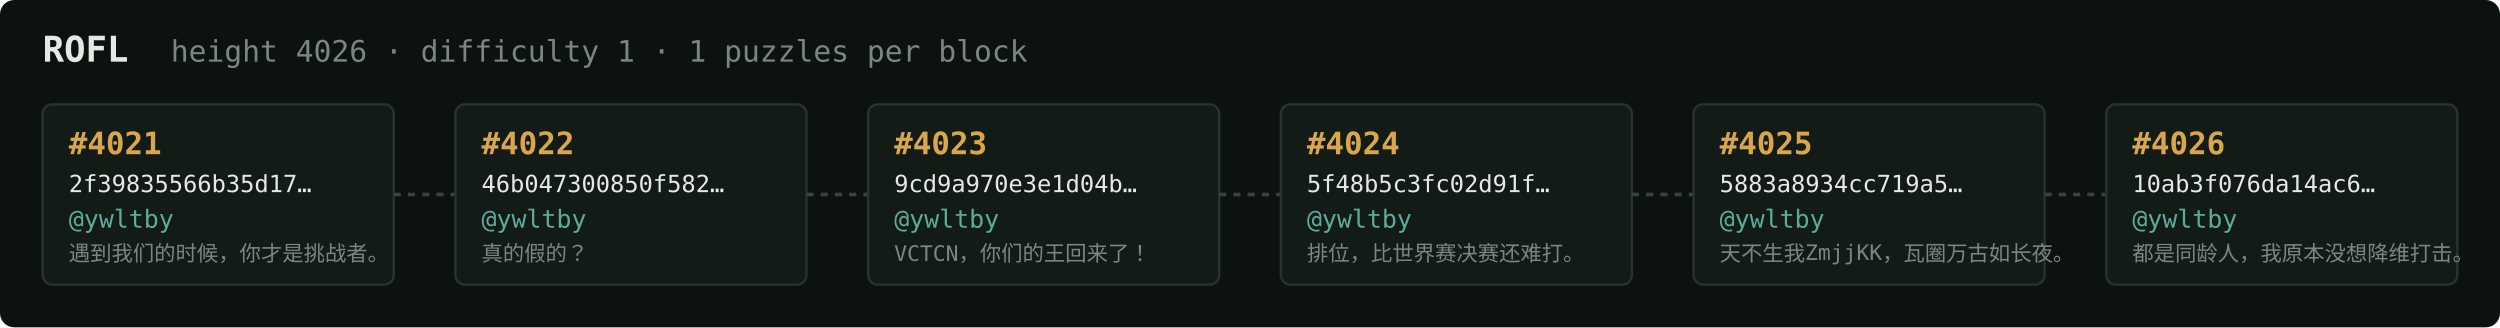
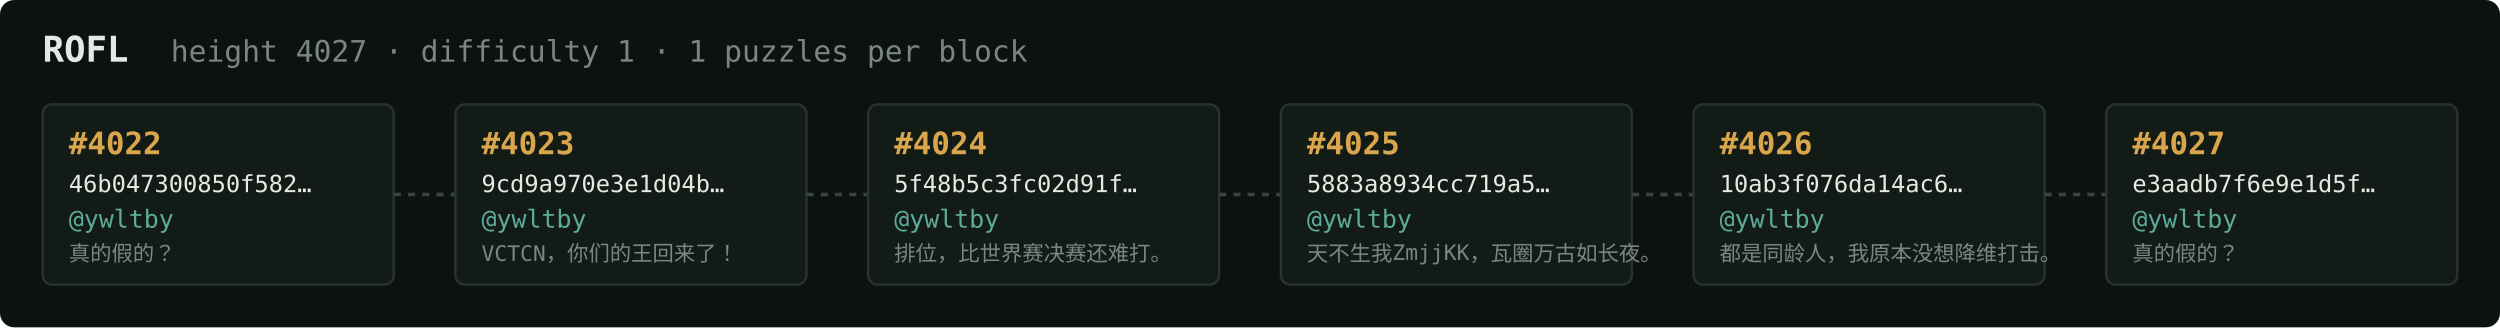
<svg xmlns="http://www.w3.org/2000/svg" width="1054" height="138" viewBox="0 0 1054 138" font-family="ui-monospace,SFMono-Regular,Menlo,monospace">
  <rect fill="#0c1210" width="1054" height="138" rx="6" />
  <text x="18" y="26" fill="#e5e9e3" font-size="15" font-weight="700">ROFL</text>
-   <text x="72" y="26" fill="#7a867f" font-size="12.5">height 4026 · difficulty 1 · 1 puzzles per block</text>
+   <text x="72" y="26" fill="#7a867f" font-size="12.5">height 4027 · difficulty 1 · 1 puzzles per block</text>
  <rect x="18" y="44" width="148" height="76" rx="4" fill="#131b17" stroke="#28332e" stroke-width="1" />
-   <text x="29" y="65" fill="#d9a64c" font-size="13" font-weight="700">#4021</text>
-   <text x="29" y="81" fill="#e5e9e3" font-size="10">2f39835566b35d17…</text>
+   <text x="29" y="65" fill="#d9a64c" font-size="13" font-weight="700">#4022</text>
+   <text x="29" y="81" fill="#e5e9e3" font-size="10">46b047300850f582…</text>
  <text x="29" y="96" fill="#5cab9b" font-size="10.5">@ywltby</text>
-   <text x="29" y="110" fill="#7a867f" font-size="9">遇到我们的时候，你才是挑战者。</text>
+   <text x="29" y="110" fill="#7a867f" font-size="9">真的假的？</text>
  <line x1="166" y1="82.0" x2="192" y2="82.0" stroke="#38443e" stroke-width="1.5" stroke-dasharray="3 3" />
  <rect x="192" y="44" width="148" height="76" rx="4" fill="#131b17" stroke="#28332e" stroke-width="1" />
-   <text x="203" y="65" fill="#d9a64c" font-size="13" font-weight="700">#4022</text>
-   <text x="203" y="81" fill="#e5e9e3" font-size="10">46b047300850f582…</text>
+   <text x="203" y="65" fill="#d9a64c" font-size="13" font-weight="700">#4023</text>
+   <text x="203" y="81" fill="#e5e9e3" font-size="10">9cd9a970e3e1d04b…</text>
  <text x="203" y="96" fill="#5cab9b" font-size="10.5">@ywltby</text>
-   <text x="203" y="110" fill="#7a867f" font-size="9">真的假的？</text>
+   <text x="203" y="110" fill="#7a867f" font-size="9">VCTCN，你们的王回来了！</text>
  <line x1="340" y1="82.0" x2="366" y2="82.0" stroke="#38443e" stroke-width="1.5" stroke-dasharray="3 3" />
  <rect x="366" y="44" width="148" height="76" rx="4" fill="#131b17" stroke="#28332e" stroke-width="1" />
-   <text x="377" y="65" fill="#d9a64c" font-size="13" font-weight="700">#4023</text>
-   <text x="377" y="81" fill="#e5e9e3" font-size="10">9cd9a970e3e1d04b…</text>
+   <text x="377" y="65" fill="#d9a64c" font-size="13" font-weight="700">#4024</text>
+   <text x="377" y="81" fill="#e5e9e3" font-size="10">5f48b5c3fc02d91f…</text>
  <text x="377" y="96" fill="#5cab9b" font-size="10.5">@ywltby</text>
-   <text x="377" y="110" fill="#7a867f" font-size="9">VCTCN，你们的王回来了！</text>
+   <text x="377" y="110" fill="#7a867f" font-size="9">排位，比世界赛决赛还难打。</text>
  <line x1="514" y1="82.0" x2="540" y2="82.0" stroke="#38443e" stroke-width="1.5" stroke-dasharray="3 3" />
  <rect x="540" y="44" width="148" height="76" rx="4" fill="#131b17" stroke="#28332e" stroke-width="1" />
-   <text x="551" y="65" fill="#d9a64c" font-size="13" font-weight="700">#4024</text>
-   <text x="551" y="81" fill="#e5e9e3" font-size="10">5f48b5c3fc02d91f…</text>
+   <text x="551" y="65" fill="#d9a64c" font-size="13" font-weight="700">#4025</text>
+   <text x="551" y="81" fill="#e5e9e3" font-size="10">5883a8934cc719a5…</text>
  <text x="551" y="96" fill="#5cab9b" font-size="10.5">@ywltby</text>
-   <text x="551" y="110" fill="#7a867f" font-size="9">排位，比世界赛决赛还难打。</text>
+   <text x="551" y="110" fill="#7a867f" font-size="9">天不生我ZmjjKK，瓦圈万古如长夜。</text>
  <line x1="688" y1="82.0" x2="714" y2="82.0" stroke="#38443e" stroke-width="1.5" stroke-dasharray="3 3" />
  <rect x="714" y="44" width="148" height="76" rx="4" fill="#131b17" stroke="#28332e" stroke-width="1" />
-   <text x="725" y="65" fill="#d9a64c" font-size="13" font-weight="700">#4025</text>
-   <text x="725" y="81" fill="#e5e9e3" font-size="10">5883a8934cc719a5…</text>
+   <text x="725" y="65" fill="#d9a64c" font-size="13" font-weight="700">#4026</text>
+   <text x="725" y="81" fill="#e5e9e3" font-size="10">10ab3f076da14ac6…</text>
  <text x="725" y="96" fill="#5cab9b" font-size="10.5">@ywltby</text>
-   <text x="725" y="110" fill="#7a867f" font-size="9">天不生我ZmjjKK，瓦圈万古如长夜。</text>
+   <text x="725" y="110" fill="#7a867f" font-size="9">都是同龄人，我原本没想降维打击。</text>
  <line x1="862" y1="82.0" x2="888" y2="82.0" stroke="#38443e" stroke-width="1.5" stroke-dasharray="3 3" />
  <rect x="888" y="44" width="148" height="76" rx="4" fill="#131b17" stroke="#28332e" stroke-width="1" />
-   <text x="899" y="65" fill="#d9a64c" font-size="13" font-weight="700">#4026</text>
-   <text x="899" y="81" fill="#e5e9e3" font-size="10">10ab3f076da14ac6…</text>
+   <text x="899" y="65" fill="#d9a64c" font-size="13" font-weight="700">#4027</text>
+   <text x="899" y="81" fill="#e5e9e3" font-size="10">e3aadb7f6e9e1d5f…</text>
  <text x="899" y="96" fill="#5cab9b" font-size="10.5">@ywltby</text>
-   <text x="899" y="110" fill="#7a867f" font-size="9">都是同龄人，我原本没想降维打击。</text>
+   <text x="899" y="110" fill="#7a867f" font-size="9">真的假的？</text>
</svg>
